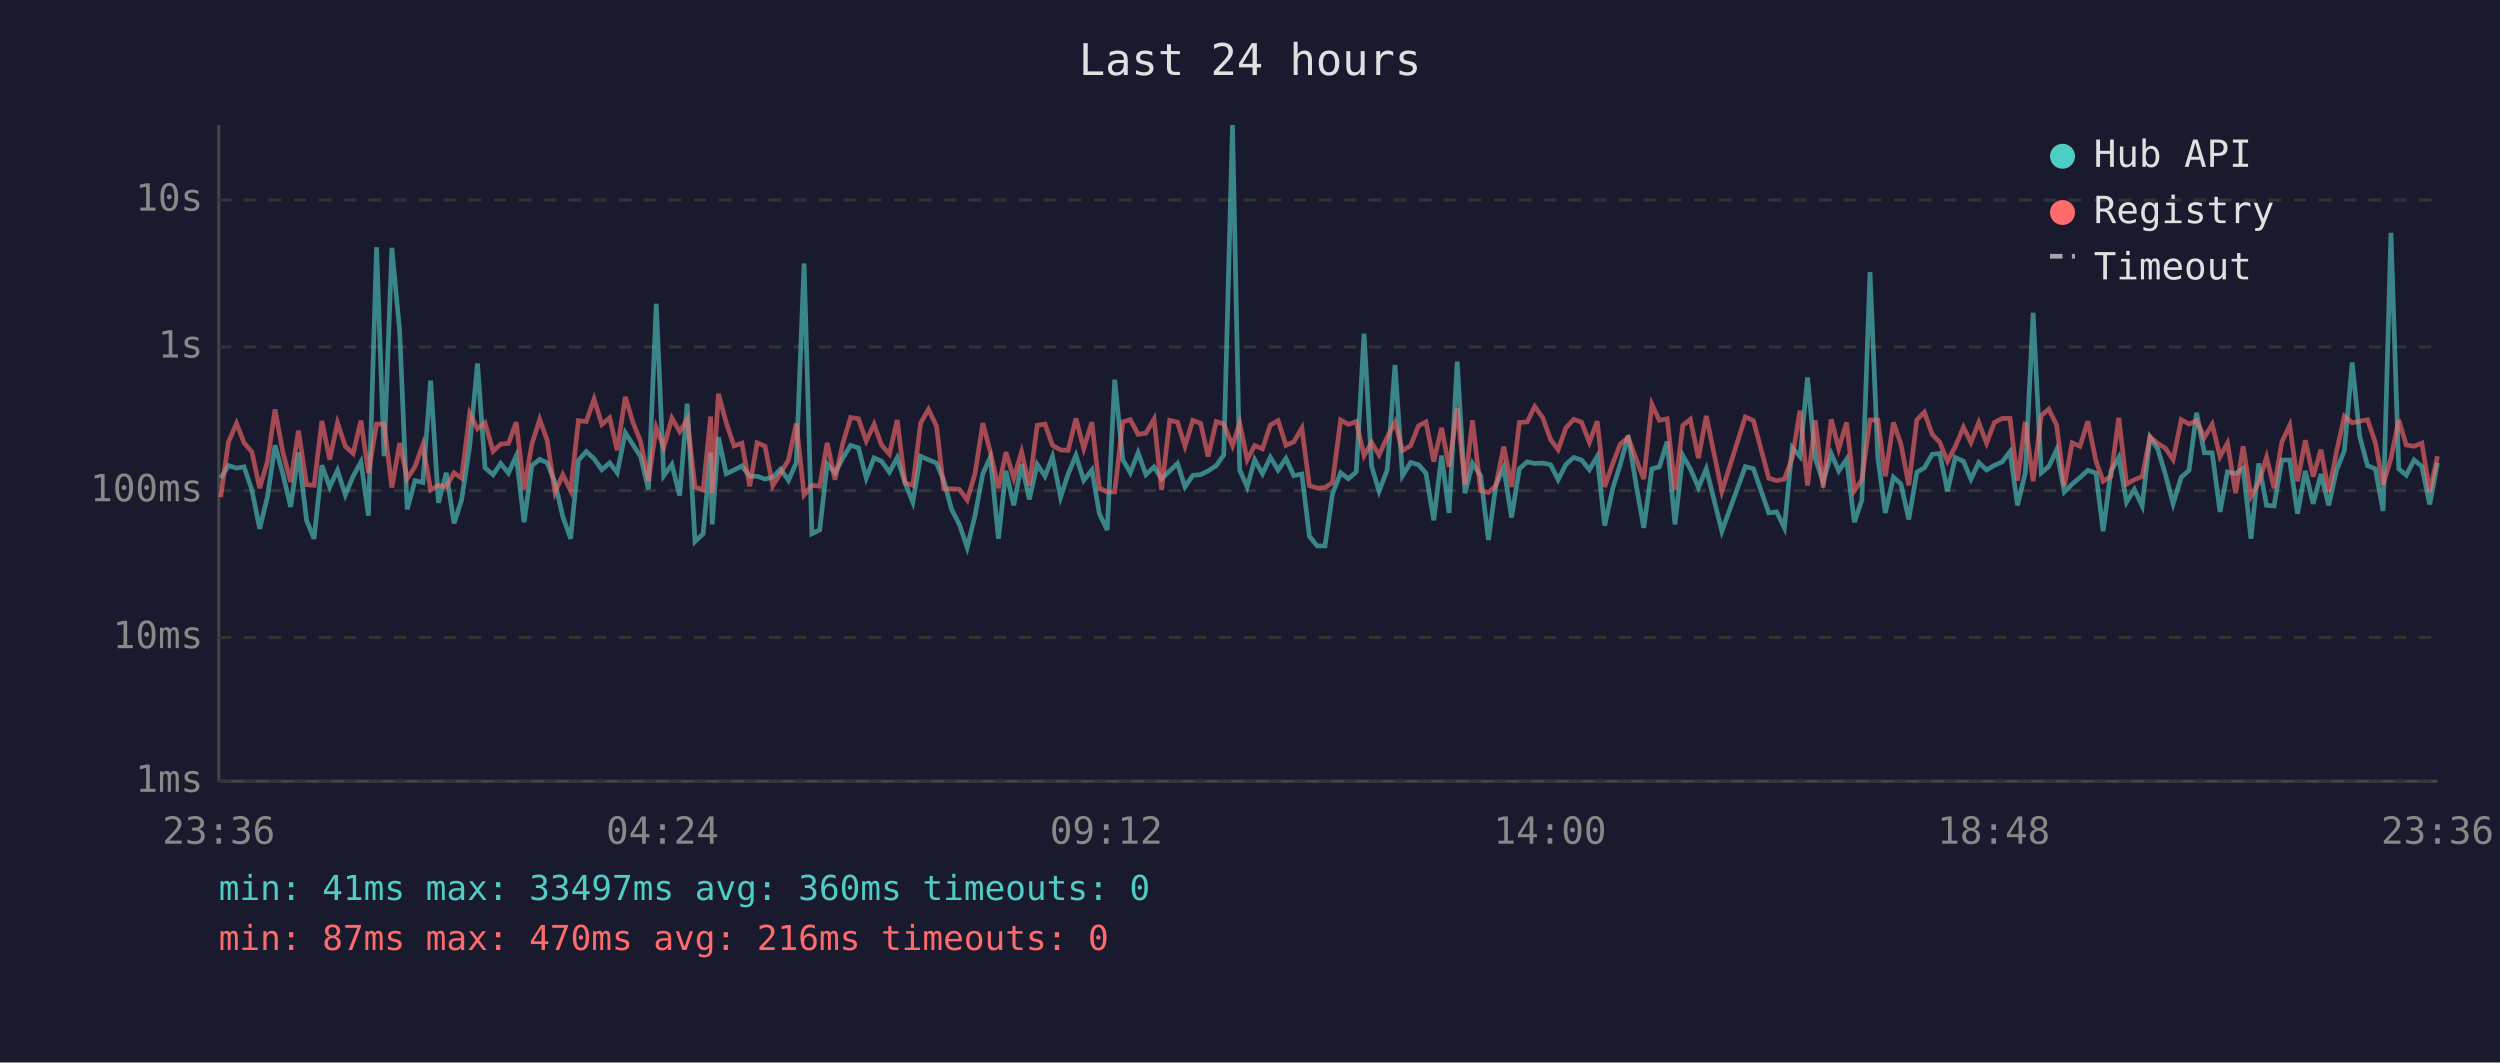
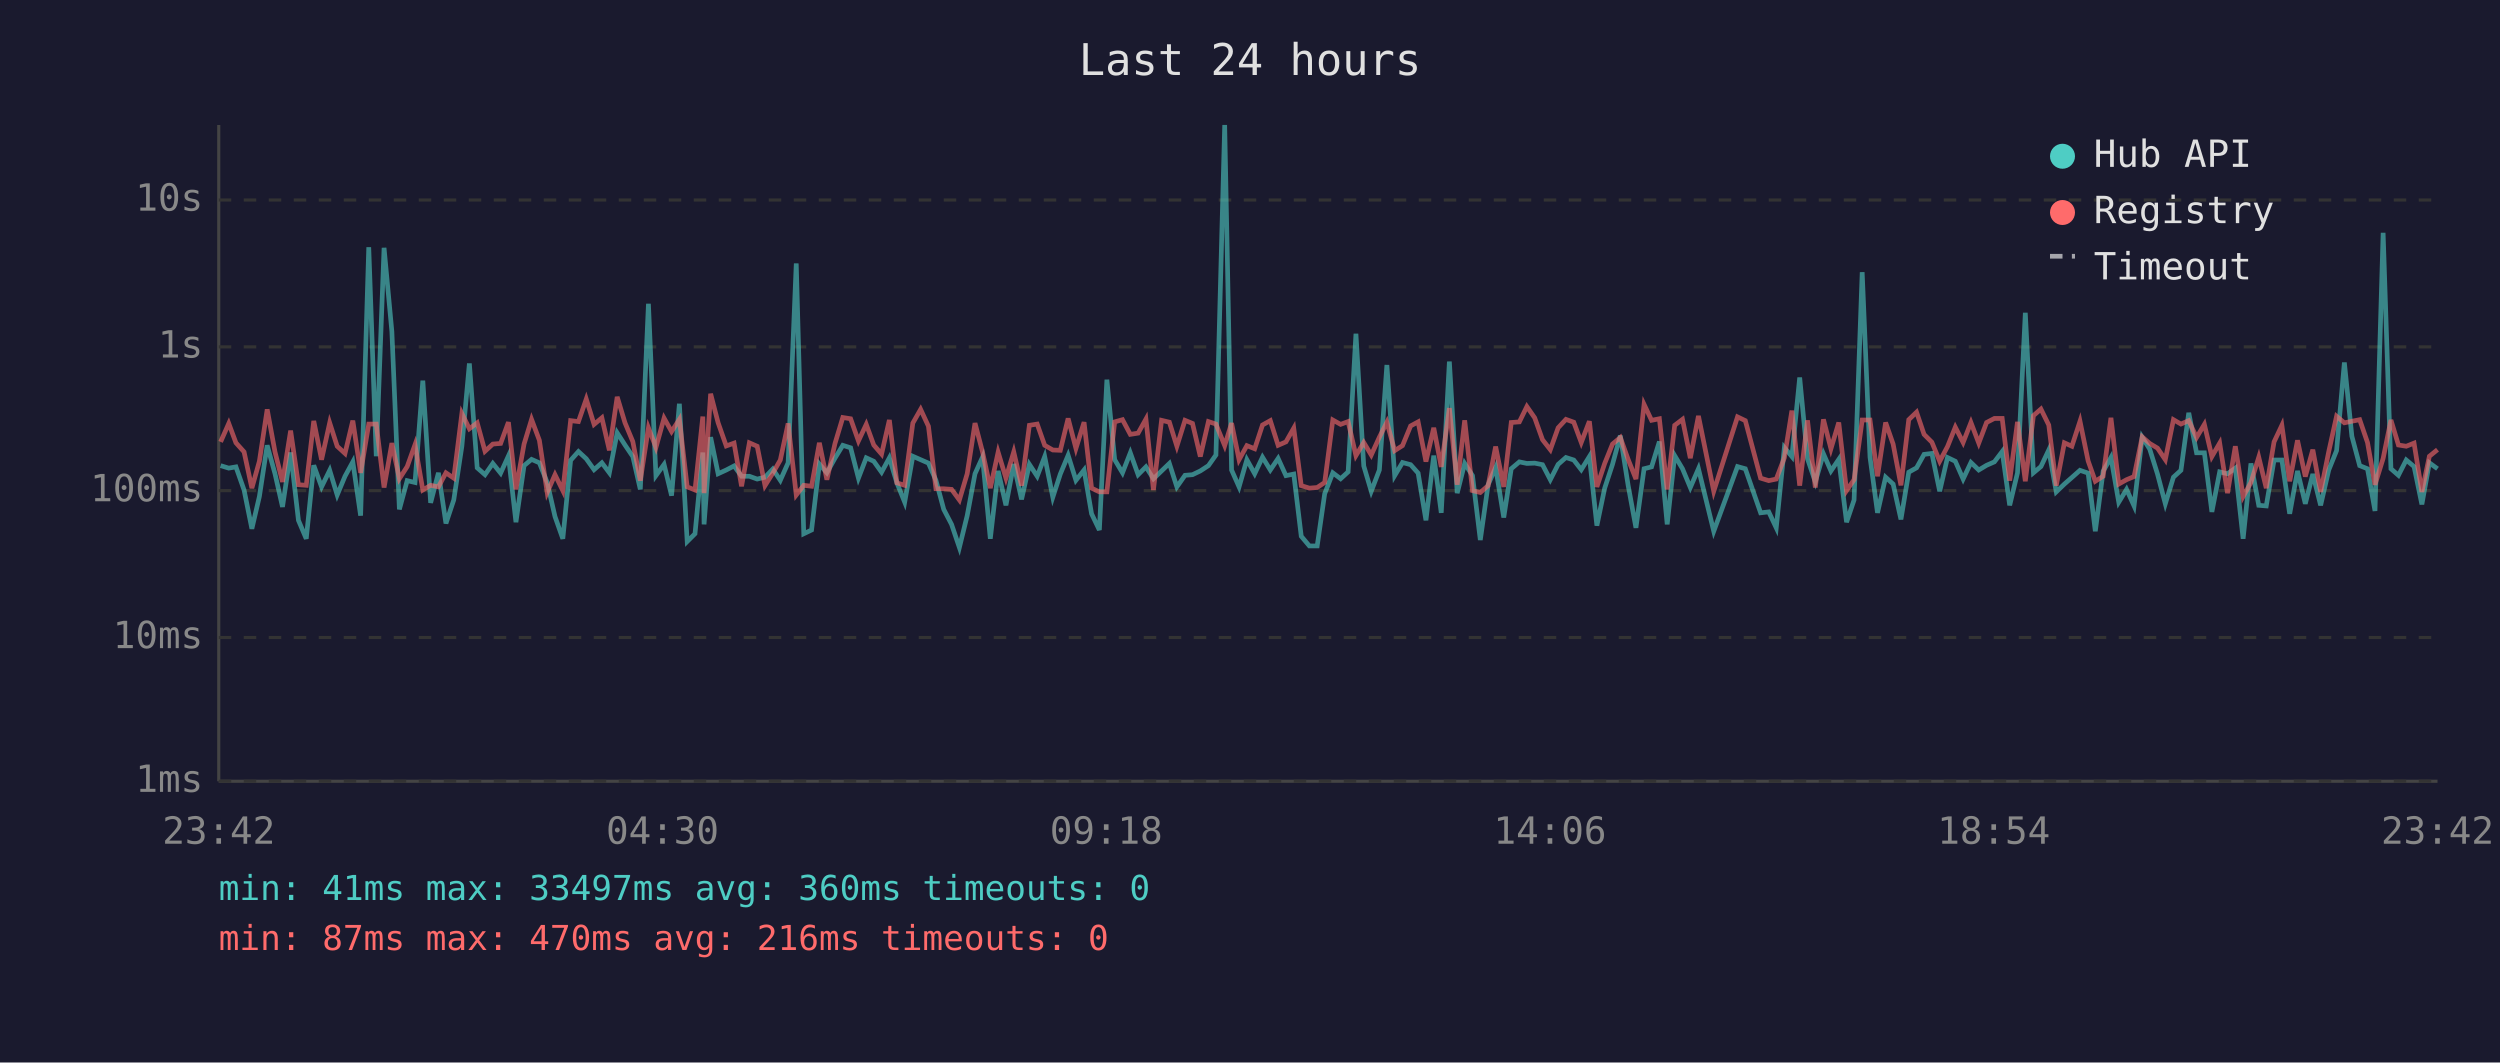
<svg xmlns="http://www.w3.org/2000/svg" viewBox="0 0 800 340" font-family="monospace" font-size="12">
  <rect width="800" height="340" fill="#1a1a2e" />
  <text x="400" y="24" fill="#e0e0e0" font-size="14" text-anchor="middle">Last 24 hours</text>
  <line x1="70" y1="40" x2="70" y2="250" stroke="#444" stroke-width="1" />
  <line x1="70" y1="250" x2="780" y2="250" stroke="#444" stroke-width="1" />
  <line x1="70" y1="250" x2="780" y2="250" stroke="#333" stroke-width="1" stroke-dasharray="4" />
  <text x="65" y="250" fill="#888" text-anchor="end" dominant-baseline="middle">1ms</text>
  <line x1="70" y1="204" x2="780" y2="204" stroke="#333" stroke-width="1" stroke-dasharray="4" />
  <text x="65" y="204" fill="#888" text-anchor="end" dominant-baseline="middle">10ms</text>
  <line x1="70" y1="157" x2="780" y2="157" stroke="#333" stroke-width="1" stroke-dasharray="4" />
  <text x="65" y="157" fill="#888" text-anchor="end" dominant-baseline="middle">100ms</text>
  <line x1="70" y1="111" x2="780" y2="111" stroke="#333" stroke-width="1" stroke-dasharray="4" />
  <text x="65" y="111" fill="#888" text-anchor="end" dominant-baseline="middle">1s</text>
  <line x1="70" y1="64" x2="780" y2="64" stroke="#333" stroke-width="1" stroke-dasharray="4" />
  <text x="65" y="64" fill="#888" text-anchor="end" dominant-baseline="middle">10s</text>
-   <text x="70" y="270" fill="#888" text-anchor="middle">23:36</text>
-   <text x="212" y="270" fill="#888" text-anchor="middle">04:24</text>
-   <text x="354" y="270" fill="#888" text-anchor="middle">09:12</text>
-   <text x="496" y="270" fill="#888" text-anchor="middle">14:00</text>
-   <text x="638" y="270" fill="#888" text-anchor="middle">18:48</text>
-   <text x="780" y="270" fill="#888" text-anchor="middle">23:36</text>
-   <polyline points="70.6,153.0 73.1,149.0 75.7,149.8 78.1,149.4 80.6,156.8 83.1,169.2 85.6,158.9 88.0,142.5 90.5,151.6 93.0,162.2 95.5,144.8 98.1,166.5 100.5,172.4 103.0,148.9 105.5,155.8 108.0,150.5 110.5,158.4 113.0,152.4 115.5,147.8 117.9,165.0 120.5,79.1 122.9,146.0 125.4,79.3 127.9,106.1 130.3,163.0 132.8,153.8 135.3,154.4 137.8,121.8 140.3,160.9 142.8,151.3 145.3,167.5 147.7,160.0 150.3,142.8 152.8,116.3 155.2,149.7 157.8,151.9 160.2,148.3 162.7,151.4 165.2,145.9 167.7,167.1 170.2,149.0 172.7,147.0 175.1,148.1 177.6,154.4 180.1,165.3 182.6,172.4 185.1,147.3 187.6,144.5 190.1,146.8 192.6,150.3 195.1,148.1 197.5,151.3 200.1,138.5 202.6,142.4 205.0,146.1 207.5,156.6 210.0,97.2 212.4,152.2 215.0,148.6 217.5,158.6 219.9,129.2 222.4,173.3 225.0,170.8 227.4,144.8 227.9,167.8 229.9,139.9 232.4,151.6 234.9,150.4 237.4,149.1 239.9,152.4 242.3,152.4 244.8,153.3 247.3,152.7 249.8,150.1 252.3,153.7 254.8,148.1 257.3,84.3 259.8,170.8 262.3,169.6 264.7,148.5 267.2,151.3 269.7,146.6 272.2,142.5 274.7,143.3 277.2,153.0 279.7,146.5 282.1,147.6 284.6,151.1 287.1,146.5 289.6,154.5 292.1,160.7 294.6,146.0 297.1,147.1 299.7,148.2 302.0,153.7 304.5,163.0 307.0,167.8 309.5,175.2 312.0,165.0 314.5,151.6 316.9,146.3 319.5,172.4 321.9,150.7 324.4,161.7 326.9,148.5 329.4,159.8 331.9,148.6 334.4,152.4 336.8,146.1 339.4,159.1 341.8,151.7 344.3,145.7 346.8,153.7 349.4,150.4 351.8,164.4 354.3,169.6 356.7,121.5 359.3,147.1 361.7,151.3 364.2,144.9 366.7,151.9 369.3,149.4 371.7,153.2 374.3,150.7 376.8,148.3 379.2,155.8 381.7,152.1 384.2,151.9 386.6,150.7 389.2,149.0 391.6,145.6 394.4,40.0 396.7,150.4 399.1,155.8 401.5,147.1 404.0,151.6 406.5,146.3 409.0,150.4 411.5,146.7 414.0,152.2 416.6,151.7 419.0,171.6 421.5,174.7 424.0,174.7 426.4,158.0 429.0,151.3 431.5,153.2 434.0,151.0 436.5,106.8 438.9,149.1 441.3,157.2 443.9,150.4 446.4,116.8 448.8,152.2 451.4,148.0 453.9,148.7 456.3,151.4 458.8,166.5 461.3,145.8 463.7,164.1 466.3,115.7 468.8,157.8 471.2,148.3 473.8,152.2 476.3,172.8 478.7,155.1 481.2,149.6 483.7,165.6 486.2,150.0 488.7,147.8 491.1,148.3 493.7,148.2 496.2,148.7 498.6,153.5 501.1,148.6 503.6,146.4 506.1,147.2 508.6,150.3 511.1,146.1 513.5,168.2 516.1,156.2 518.5,148.6 521.0,139.4 523.6,155.3 526.0,168.9 528.6,150.0 531.0,149.4 533.5,141.3 536.0,167.8 538.5,145.8 540.9,150.0 543.5,156.0 546.0,150.0 551.0,170.0 558.5,149.3 561.1,150.0 566.0,164.1 568.5,163.8 571.0,168.9 573.5,143.2 576.0,146.1 578.4,120.8 580.9,146.8 583.4,154.2 586.0,145.2 588.4,150.7 590.9,147.0 593.4,167.1 595.8,160.0 598.4,87.1 600.9,146.3 603.3,164.1 605.9,152.7 608.3,154.9 610.8,166.2 613.4,151.1 615.8,149.7 618.3,145.4 620.7,145.1 623.2,157.2 625.7,146.4 628.3,147.6 630.7,153.3 633.2,148.0 635.7,150.4 638.2,148.9 640.7,147.8 643.2,144.5 645.6,161.7 648.1,151.3 650.6,100.1 653.2,151.3 655.6,149.3 658.1,144.0 660.6,157.4 663.1,154.9 665.6,152.8 668.1,150.5 670.7,151.4 673.0,170.0 675.5,150.8 678.0,146.4 680.5,160.7 683.0,156.6 685.5,161.9 688.0,139.9 690.5,143.7 692.9,151.7 695.4,161.2 698.0,152.7 700.5,150.5 702.9,132.1 705.4,144.9 707.9,144.9 710.4,163.8 712.8,151.0 715.4,151.6 717.8,149.8 720.3,172.4 722.8,148.3 725.3,161.7 727.7,161.9 730.2,147.2 732.7,147.2 735.2,164.4 737.7,150.7 740.2,161.2 742.7,151.7 745.2,161.7 747.7,150.4 750.2,144.2 752.7,116.0 755.1,139.6 757.6,149.0 760.1,150.0 762.6,163.5 765.1,74.5 767.6,150.0 770.0,152.1 772.5,147.2 775.0,149.3 777.5,161.4 780.0,148.1" fill="none" stroke="#4ecdc4" stroke-width="1.5" opacity="0.6" />
-   <polyline points="70.6,159.1 73.1,141.4 75.7,135.5 78.1,141.7 80.6,144.6 83.1,156.2 85.6,147.6 88.0,131.0 90.5,144.6 93.0,154.2 95.5,137.8 98.1,155.1 100.5,155.3 103.0,134.7 105.5,147.1 108.0,135.3 110.5,142.8 113.0,145.1 115.5,134.6 117.9,151.3 120.5,135.7 122.9,135.7 125.4,156.0 127.9,141.8 130.3,153.2 132.8,149.3 135.3,142.3 137.8,156.8 140.3,155.3 142.8,155.8 145.3,151.3 147.7,153.0 150.3,132.3 152.8,137.2 155.2,135.3 157.8,144.4 160.2,142.1 162.7,141.9 165.2,135.1 167.7,156.6 170.2,142.1 172.7,134.2 175.1,140.9 177.6,157.6 180.1,151.9 182.6,157.0 185.1,134.6 187.6,134.9 190.1,127.7 192.6,135.8 195.1,133.7 197.5,144.1 200.1,127.0 202.6,135.3 205.0,141.3 207.5,153.8 210.0,136.9 212.4,143.2 215.0,133.8 217.5,138.1 219.9,134.2 222.4,155.8 225.0,156.8 227.4,133.3 227.9,157.8 229.9,126.0 232.4,135.3 234.9,142.7 237.4,141.8 239.9,155.6 242.3,141.7 244.8,142.8 247.3,155.4 249.8,151.4 252.3,147.2 254.8,135.5 257.3,158.4 259.8,155.3 262.3,155.6 264.7,141.7 267.2,153.5 269.7,141.9 272.2,133.6 274.7,134.0 277.2,141.1 279.7,135.8 282.1,142.4 284.6,145.3 287.1,134.4 289.6,154.5 292.1,155.3 294.6,135.4 297.1,131.0 299.7,136.4 302.0,156.4 304.5,156.4 307.0,156.6 309.5,160.0 312.0,151.6 314.5,135.4 316.9,144.6 319.5,156.2 321.9,144.7 324.4,153.0 326.9,144.6 329.4,155.4 331.9,136.1 334.4,135.7 336.8,142.5 339.4,144.0 341.8,144.1 344.3,133.9 346.8,143.5 349.4,135.1 351.8,156.2 354.3,157.4 356.7,157.4 359.3,135.0 361.7,134.3 364.2,139.0 366.7,138.6 369.3,134.1 371.7,156.8 374.3,134.5 376.8,135.1 379.2,142.8 381.7,134.5 384.2,135.5 386.6,146.1 389.2,134.9 391.6,135.7 394.4,142.6 396.7,135.4 399.1,147.1 401.5,142.6 404.0,143.6 406.5,136.0 409.0,134.6 411.5,142.5 414.0,141.4 416.6,137.0 419.0,155.4 421.5,156.2 424.0,156.0 426.4,154.4 429.0,134.4 431.5,135.8 434.0,134.9 436.5,145.8 438.9,141.6 441.3,145.6 443.9,139.9 446.4,135.1 448.8,144.2 451.4,142.6 453.9,136.3 456.3,135.0 458.8,147.7 461.3,136.9 463.7,149.4 466.3,130.6 468.8,155.1 471.2,134.5 473.8,157.0 476.3,157.6 478.7,155.4 481.2,142.9 483.7,155.8 486.2,135.2 488.7,135.0 491.1,130.1 493.7,133.7 496.2,140.7 498.6,143.9 501.1,136.9 503.6,134.2 506.1,135.1 508.6,141.6 511.1,134.8 513.5,155.8 516.1,148.3 518.5,142.1 521.0,140.0 523.6,147.0 526.0,153.3 528.6,129.4 531.0,134.5 533.5,134.0 536.0,156.6 538.5,136.1 540.9,134.2 543.5,146.6 546.0,133.1 551.0,157.2 558.5,133.4 561.1,134.6 566.0,153.0 568.5,153.8 571.0,153.3 573.5,146.5 576.0,131.4 578.4,155.4 580.9,134.5 583.4,156.0 586.0,134.2 588.4,143.6 590.9,135.2 593.4,157.0 595.8,153.5 598.4,134.4 600.9,134.4 603.3,152.4 605.9,135.2 608.3,142.1 610.8,155.3 613.4,134.3 615.8,131.9 618.3,139.0 620.7,141.5 623.2,147.6 625.7,142.9 628.3,136.7 630.7,141.6 633.2,135.2 635.7,141.8 638.2,135.2 640.7,133.9 643.2,133.9 645.6,153.8 648.1,135.0 650.6,154.0 653.2,133.0 655.6,130.9 658.1,136.0 660.6,155.4 663.1,141.7 665.6,142.8 668.1,134.8 670.7,147.5 673.0,154.0 675.5,152.4 678.0,133.7 680.5,154.9 683.0,153.5 685.5,152.5 688.0,139.8 690.5,141.9 692.9,143.4 695.4,147.1 698.0,134.3 700.5,135.7 702.9,134.6 705.4,140.0 707.9,135.8 710.4,146.1 712.8,141.8 715.4,157.8 717.8,142.8 720.3,158.9 722.8,154.4 725.3,146.3 727.7,156.2 730.2,141.4 732.7,136.1 735.2,154.0 737.7,140.9 740.2,152.5 742.7,143.9 745.2,157.4 747.7,144.5 750.2,133.2 752.7,135.3 755.1,134.8 757.6,134.3 760.1,141.6 762.6,155.1 765.1,146.7 767.6,134.4 770.0,142.4 772.5,142.8 775.0,141.8 777.5,157.4 780.0,146.0" fill="none" stroke="#ff6b6b" stroke-width="1.5" opacity="0.6" />
+   <text x="70" y="270" fill="#888" text-anchor="middle">23:42</text>
+   <text x="212" y="270" fill="#888" text-anchor="middle">04:30</text>
+   <text x="354" y="270" fill="#888" text-anchor="middle">09:18</text>
+   <text x="496" y="270" fill="#888" text-anchor="middle">14:06</text>
+   <text x="638" y="270" fill="#888" text-anchor="middle">18:54</text>
+   <text x="780" y="270" fill="#888" text-anchor="middle">23:42</text>
+   <polyline points="70.6,149.0 73.2,149.8 75.5,149.4 78.1,156.8 80.6,169.2 83.0,158.9 85.5,142.5 88.0,151.6 90.4,162.2 93.0,144.8 95.5,166.5 98.0,172.4 100.4,148.9 102.9,155.8 105.5,150.5 107.9,158.4 110.4,152.4 112.9,147.8 115.4,165.0 118.0,79.1 120.4,146.0 122.9,79.3 125.4,106.1 127.8,163.0 130.3,153.8 132.8,154.4 135.3,121.8 137.8,160.9 140.3,151.3 142.7,167.5 145.2,160.0 147.8,142.8 150.2,116.3 152.7,149.7 155.2,151.9 157.7,148.3 160.2,151.4 162.7,145.9 165.1,167.1 167.7,149.0 170.1,147.0 172.6,148.1 175.1,154.4 177.6,165.3 180.1,172.4 182.6,147.3 185.1,144.5 187.6,146.8 190.1,150.3 192.6,148.1 195.0,151.3 197.5,138.5 200.0,142.4 202.5,146.1 204.9,156.6 207.5,97.2 209.9,152.2 212.5,148.6 214.9,158.6 217.4,129.2 219.9,173.3 222.4,170.8 224.9,144.8 225.3,167.8 227.4,139.9 229.8,151.6 232.4,150.4 234.9,149.1 237.3,152.4 239.8,152.4 242.3,153.3 244.8,152.7 247.3,150.1 249.7,153.7 252.2,148.1 254.8,84.3 257.2,170.8 259.7,169.6 262.2,148.5 264.6,151.3 267.2,146.6 269.7,142.5 272.2,143.3 274.7,153.0 277.2,146.5 279.6,147.6 282.1,151.1 284.6,146.5 287.0,154.5 289.5,160.7 292.1,146.0 294.6,147.1 297.1,148.2 299.5,153.7 302.0,163.0 304.5,167.8 307.0,175.2 309.5,165.0 312.0,151.6 314.4,146.3 316.9,172.4 319.4,150.7 321.9,161.7 324.4,148.5 326.9,159.8 329.4,148.6 331.9,152.4 334.3,146.1 336.9,159.1 339.3,151.7 341.8,145.7 344.3,153.7 346.9,150.4 349.3,164.4 351.8,169.6 354.2,121.5 356.7,147.1 359.2,151.3 361.7,144.9 364.2,151.9 366.7,149.4 369.1,153.2 371.7,150.7 374.2,148.3 376.6,155.8 379.2,152.1 381.6,151.9 384.1,150.7 386.7,149.0 389.1,145.6 391.9,40.0 394.1,150.4 396.5,155.8 399.0,147.1 401.5,151.6 404.0,146.3 406.5,150.4 409.0,146.7 411.5,152.2 414.0,151.7 416.4,171.6 419.0,174.7 421.5,174.7 423.9,158.0 426.5,151.3 429.0,153.2 431.4,151.0 433.9,106.8 436.4,149.1 438.8,157.2 441.4,150.4 443.8,116.8 446.3,152.2 448.8,148.0 451.4,148.7 453.8,151.4 456.3,166.5 458.8,145.8 461.2,164.1 463.8,115.7 466.3,157.8 468.7,148.3 471.2,152.2 473.7,172.8 476.2,155.1 478.6,149.6 481.2,165.6 483.6,150.0 486.2,147.8 488.6,148.3 491.1,148.2 493.6,148.7 496.1,153.5 498.6,148.6 501.1,146.4 503.6,147.2 506.0,150.3 508.6,146.1 511.0,168.2 513.5,156.2 516.0,148.6 518.5,139.4 521.0,155.3 523.5,168.9 526.1,150.0 528.5,149.4 531.0,141.3 533.5,167.8 535.9,145.8 538.4,150.0 540.9,156.0 543.5,150.0 548.4,170.0 556.0,149.3 558.5,150.0 563.4,164.1 566.0,163.8 568.4,168.9 571.0,143.2 573.4,146.1 575.9,120.8 578.4,146.8 580.9,154.2 583.5,145.2 585.9,150.7 588.4,147.0 590.9,167.1 593.3,160.0 595.9,87.1 598.4,146.3 600.8,164.1 603.4,152.7 605.8,154.9 608.3,166.2 610.8,151.1 613.3,149.7 615.7,145.4 618.2,145.1 620.7,157.2 623.2,146.4 625.7,147.6 628.2,153.3 630.7,148.0 633.2,150.4 635.7,148.9 638.2,147.8 640.7,144.5 643.1,161.7 645.6,151.3 648.1,100.1 650.7,151.3 653.1,149.3 655.6,144.0 658.0,157.4 660.6,154.9 663.0,152.8 665.6,150.5 668.2,151.4 670.5,170.0 673.0,150.8 675.5,146.4 678.0,160.7 680.5,156.6 682.9,161.9 685.5,139.9 687.9,143.7 690.4,151.7 692.9,161.2 695.5,152.7 697.9,150.5 700.4,132.1 702.9,144.9 705.4,144.9 707.8,163.8 710.3,151.0 712.8,151.6 715.3,149.8 717.8,172.4 720.3,148.3 722.8,161.7 725.2,161.9 727.7,147.2 730.2,147.2 732.7,164.4 735.2,150.7 737.7,161.2 740.1,151.7 742.6,161.7 745.2,150.4 747.7,144.2 750.2,116.0 752.6,139.6 755.1,149.0 757.6,150.0 760.0,163.5 762.6,74.5 765.1,150.0 767.5,152.1 770.0,147.2 772.5,149.3 775.0,161.4 777.4,148.1 780.0,150.0" fill="none" stroke="#4ecdc4" stroke-width="1.5" opacity="0.6" />
+   <polyline points="70.6,141.4 73.2,135.5 75.5,141.7 78.1,144.6 80.6,156.2 83.0,147.6 85.5,131.0 88.0,144.6 90.4,154.2 93.0,137.8 95.5,155.1 98.0,155.3 100.4,134.7 102.9,147.1 105.5,135.3 107.9,142.8 110.4,145.1 112.9,134.6 115.4,151.3 118.0,135.7 120.4,135.7 122.9,156.0 125.4,141.8 127.8,153.2 130.3,149.3 132.8,142.3 135.3,156.8 137.8,155.3 140.3,155.8 142.7,151.3 145.2,153.0 147.8,132.3 150.2,137.2 152.7,135.3 155.2,144.4 157.7,142.1 160.2,141.9 162.7,135.1 165.1,156.6 167.7,142.1 170.1,134.2 172.6,140.9 175.1,157.6 177.6,151.9 180.1,157.0 182.6,134.6 185.1,134.9 187.6,127.7 190.1,135.8 192.6,133.7 195.0,144.1 197.5,127.0 200.0,135.3 202.5,141.3 204.9,153.8 207.5,136.9 209.9,143.2 212.5,133.8 214.9,138.1 217.4,134.2 219.9,155.8 222.4,156.8 224.9,133.3 225.3,157.8 227.4,126.0 229.8,135.3 232.4,142.7 234.9,141.8 237.3,155.6 239.8,141.7 242.3,142.8 244.8,155.4 247.3,151.4 249.7,147.2 252.2,135.5 254.8,158.4 257.2,155.3 259.7,155.6 262.2,141.7 264.6,153.5 267.2,141.9 269.7,133.6 272.2,134.0 274.7,141.1 277.2,135.8 279.6,142.4 282.1,145.3 284.6,134.4 287.0,154.5 289.5,155.3 292.1,135.4 294.6,131.0 297.1,136.4 299.5,156.4 302.0,156.4 304.5,156.6 307.0,160.0 309.5,151.6 312.0,135.4 314.4,144.6 316.9,156.2 319.4,144.7 321.9,153.0 324.4,144.6 326.9,155.4 329.4,136.1 331.9,135.7 334.3,142.5 336.9,144.0 339.3,144.1 341.8,133.9 344.3,143.5 346.9,135.1 349.3,156.2 351.8,157.4 354.2,157.4 356.7,135.0 359.2,134.3 361.7,139.0 364.2,138.6 366.7,134.1 369.1,156.8 371.7,134.5 374.2,135.1 376.6,142.8 379.2,134.5 381.6,135.5 384.1,146.1 386.7,134.9 389.1,135.7 391.9,142.6 394.1,135.4 396.5,147.1 399.0,142.6 401.5,143.6 404.0,136.0 406.5,134.6 409.0,142.5 411.5,141.4 414.0,137.0 416.4,155.4 419.0,156.2 421.5,156.0 423.9,154.4 426.5,134.4 429.0,135.8 431.4,134.9 433.9,145.8 436.4,141.6 438.8,145.6 441.4,139.9 443.8,135.1 446.3,144.2 448.8,142.6 451.4,136.3 453.8,135.0 456.3,147.7 458.8,136.9 461.2,149.4 463.8,130.6 466.3,155.1 468.7,134.5 471.2,157.0 473.7,157.6 476.2,155.4 478.6,142.9 481.2,155.8 483.6,135.2 486.2,135.0 488.6,130.1 491.1,133.7 493.6,140.7 496.1,143.9 498.6,136.9 501.1,134.2 503.6,135.1 506.0,141.6 508.6,134.8 511.0,155.8 513.5,148.3 516.0,142.1 518.5,140.0 521.0,147.0 523.5,153.3 526.1,129.4 528.5,134.5 531.0,134.0 533.5,156.6 535.9,136.1 538.4,134.2 540.9,146.6 543.5,133.1 548.4,157.2 556.0,133.4 558.5,134.6 563.4,153.0 566.0,153.8 568.4,153.3 571.0,146.5 573.4,131.4 575.9,155.4 578.4,134.5 580.9,156.0 583.5,134.2 585.9,143.6 588.4,135.2 590.9,157.0 593.3,153.5 595.9,134.4 598.4,134.4 600.8,152.4 603.4,135.2 605.8,142.1 608.3,155.3 610.8,134.3 613.3,131.9 615.7,139.0 618.2,141.5 620.7,147.6 623.2,142.9 625.7,136.7 628.2,141.6 630.7,135.2 633.2,141.8 635.7,135.2 638.2,133.9 640.7,133.9 643.1,153.8 645.6,135.0 648.1,154.0 650.7,133.0 653.1,130.9 655.6,136.0 658.0,155.4 660.6,141.7 663.0,142.8 665.6,134.8 668.2,147.5 670.5,154.0 673.0,152.4 675.5,133.7 678.0,154.9 680.5,153.5 682.9,152.5 685.5,139.8 687.9,141.9 690.4,143.4 692.9,147.1 695.5,134.3 697.9,135.7 700.4,134.6 702.9,140.0 705.4,135.8 707.8,146.1 710.3,141.8 712.8,157.8 715.3,142.8 717.8,158.9 720.3,154.4 722.8,146.3 725.2,156.2 727.7,141.4 730.2,136.1 732.7,154.0 735.2,140.9 737.7,152.5 740.1,143.9 742.6,157.4 745.2,144.5 747.7,133.2 750.2,135.3 752.6,134.8 755.1,134.3 757.6,141.6 760.0,155.1 762.6,146.7 765.1,134.4 767.5,142.4 770.0,142.8 772.5,141.8 775.0,157.4 777.4,146.0 780.0,143.9" fill="none" stroke="#ff6b6b" stroke-width="1.5" opacity="0.6" />
  <circle cx="660" cy="50" r="4" fill="#4ecdc4" />
  <text x="670" y="50" fill="#e0e0e0" dominant-baseline="middle">Hub API</text>
  <circle cx="660" cy="68" r="4" fill="#ff6b6b" />
  <text x="670" y="68" fill="#e0e0e0" dominant-baseline="middle">Registry</text>
  <line x1="656" y1="82" x2="664" y2="82" stroke="#e0e0e0" stroke-width="1.5" stroke-dasharray="4,3" opacity="0.7" />
  <text x="670" y="86" fill="#e0e0e0" dominant-baseline="middle">Timeout</text>
  <text x="70" y="288" fill="#4ecdc4" font-size="11">min: 41ms  max: 33497ms  avg: 360ms  timeouts: 0</text>
  <text x="70" y="304" fill="#ff6b6b" font-size="11">min: 87ms  max: 470ms  avg: 216ms  timeouts: 0</text>
</svg>
